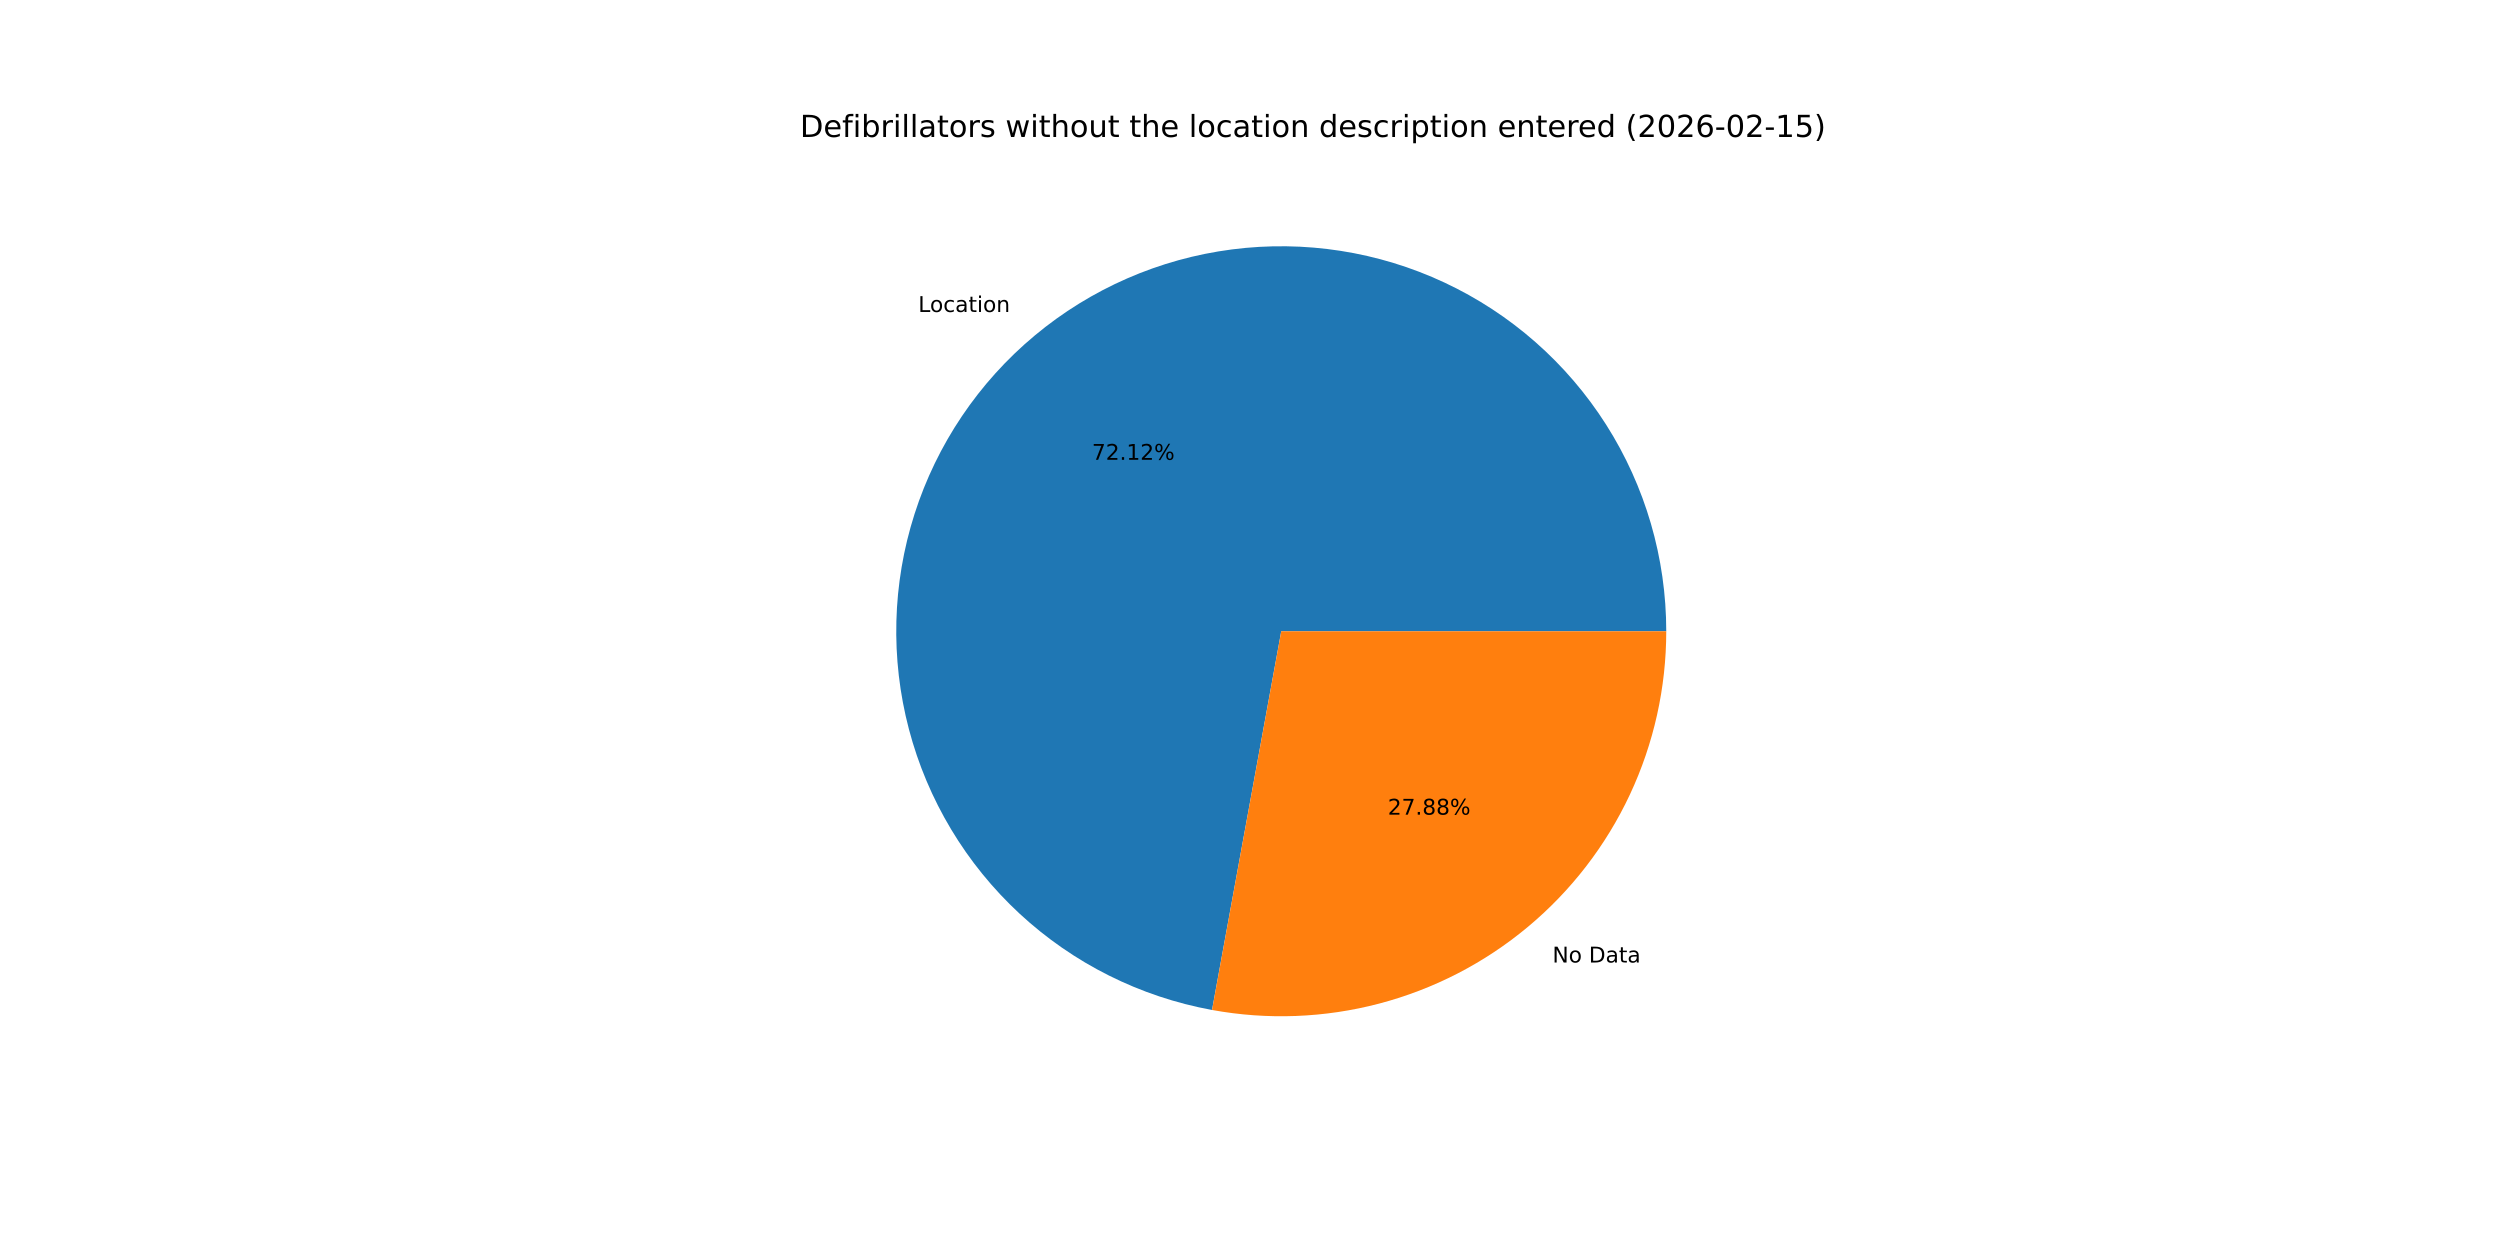
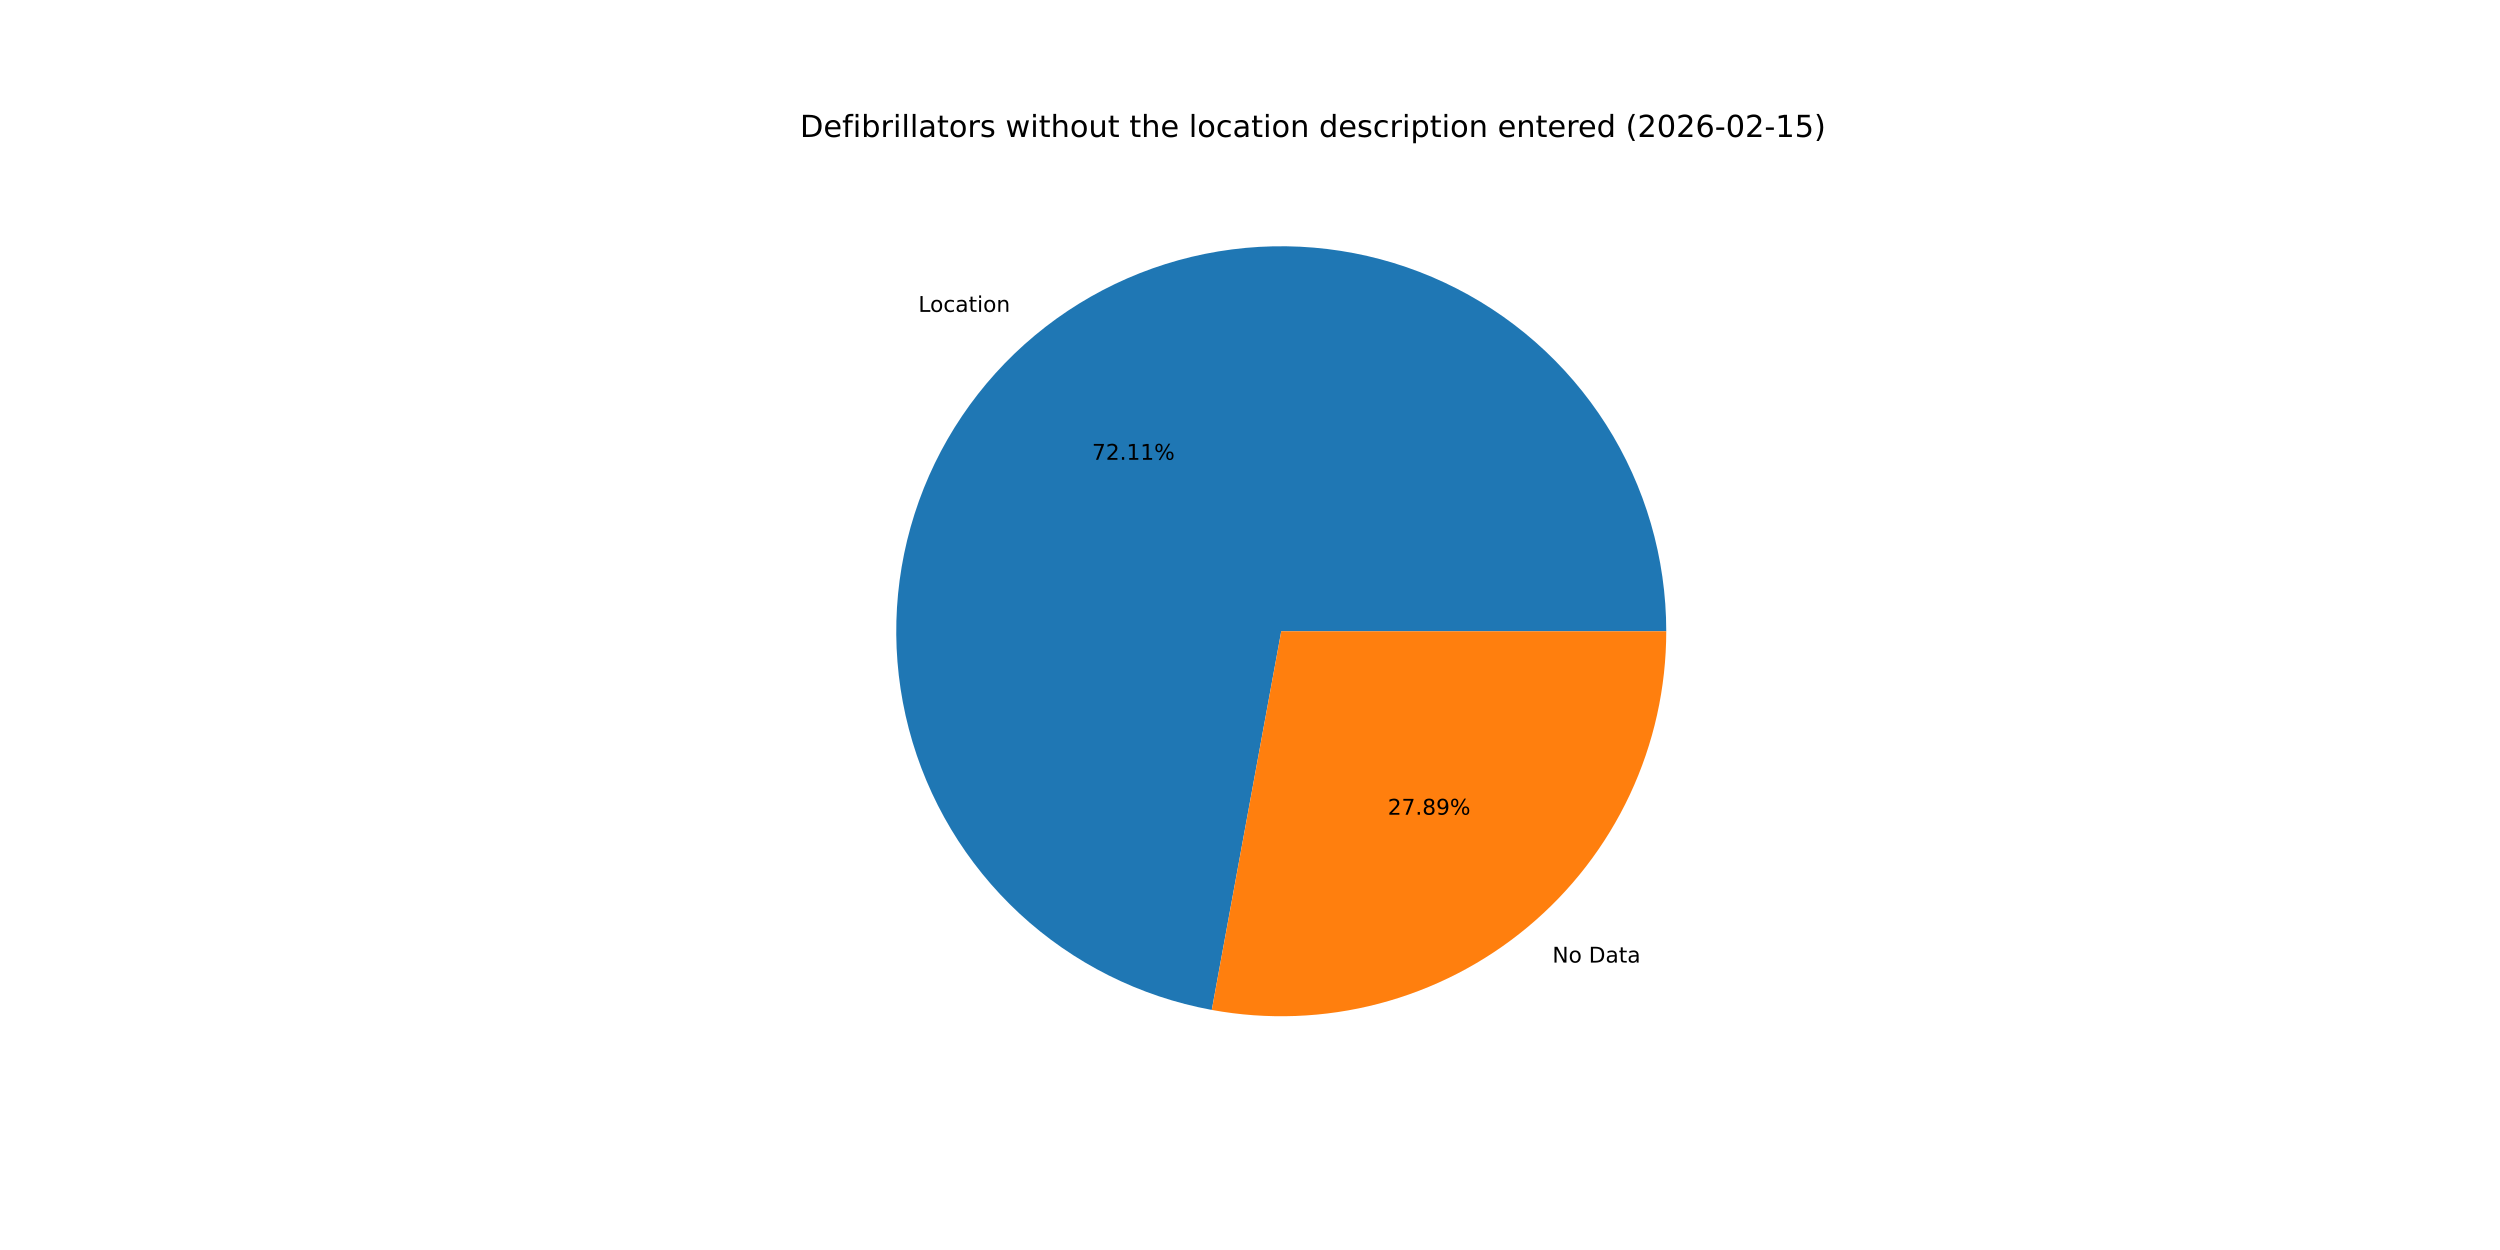
<svg xmlns="http://www.w3.org/2000/svg" xmlns:xlink="http://www.w3.org/1999/xlink" width="1152pt" height="576pt" viewBox="0 0 1152 576" version="1.1">
  <defs>
    <style type="text/css">*{stroke-linejoin: round; stroke-linecap: butt}</style>
  </defs>
  <g id="figure_1">
    <g id="patch_1">
      <path d="M 0 576  L 1152 576  L 1152 0  L 0 0  z " style="fill: #ffffff" />
    </g>
    <g id="axes_1">
      <g id="patch_2">
-         <path d="M 767.808 290.88  C 767.808 257.16 758.194 224.129 740.099 195.676  C 722.004 167.223 696.166 144.51 665.627 130.211  C 635.089 115.913 601.098 110.613 567.657 114.936  C 534.215 119.259 502.689 133.028 476.79 154.621  C 450.892 176.215 431.679 204.751 421.413 236.871  C 411.148 268.99 410.249 303.38 418.823 335.991  C 427.398 368.603 445.094 398.104 469.83 421.02  C 494.566 443.937 525.33 459.333 558.5 465.396  L 590.4 290.88  z " style="fill: #1f77b4" />
+         <path d="M 767.808 290.88  C 767.808 257.165 758.197 224.138 740.107 195.688  C 722.016 167.237 696.185 144.525 665.653 130.223  C 635.122 115.922 601.137 110.616 567.699 114.93  C 534.261 119.245 502.736 133.003 476.834 154.585  C 450.932 176.167 431.712 204.693 421.435 236.803  C 411.158 268.914 410.244 303.298 418.802 335.909  C 427.359 368.52 445.038 398.026 469.757 420.953  C 494.477 443.88 525.227 459.293 558.389 465.376  L 590.4 290.88  z " style="fill: #1f77b4" />
      </g>
      <g id="patch_3">
-         <path d="M 558.5 465.396  C 584.075 470.071 610.367 469.068 635.511 462.457  C 660.655 455.846 684.041 443.788 704.01 427.139  C 723.978 410.49 740.044 389.653 751.069 366.107  C 762.093 342.562 767.808 316.878 767.808 290.88  L 590.4 290.88  z " style="fill: #ff7f0e" />
+         <path d="M 558.389 465.376  C 583.97 470.069 610.273 469.08 635.429 462.478  C 660.586 455.877 683.985 443.824 703.966 427.175  C 723.947 410.526 740.025 389.685 751.057 366.133  C 762.089 342.581 767.808 316.888 767.808 290.88  L 590.4 290.88  z " style="fill: #ff7f0e" />
      </g>
      <g id="matplotlib.axis_1" />
      <g id="matplotlib.axis_2" />
      <g id="text_1">
-         <g transform="translate(423.1325 143.7548) scale(0.1 -0.1)">
+         <g transform="translate(423.1804 143.7148) scale(0.1 -0.1)">
          <defs>
            <path id="DejaVuSans-4c" d="M 628 4666  L 1259 4666  L 1259 531  L 3531 531  L 3531 0  L 628 0  L 628 4666  z " transform="scale(0.015625)" />
            <path id="DejaVuSans-6f" d="M 1959 3097  Q 1497 3097 1228 2736  Q 959 2375 959 1747  Q 959 1119 1226 758  Q 1494 397 1959 397  Q 2419 397 2687 759  Q 2956 1122 2956 1747  Q 2956 2369 2687 2733  Q 2419 3097 1959 3097  z M 1959 3584  Q 2709 3584 3137 3096  Q 3566 2609 3566 1747  Q 3566 888 3137 398  Q 2709 -91 1959 -91  Q 1206 -91 779 398  Q 353 888 353 1747  Q 353 2609 779 3096  Q 1206 3584 1959 3584  z " transform="scale(0.015625)" />
            <path id="DejaVuSans-63" d="M 3122 3366  L 3122 2828  Q 2878 2963 2633 3030  Q 2388 3097 2138 3097  Q 1578 3097 1268 2742  Q 959 2388 959 1747  Q 959 1106 1268 751  Q 1578 397 2138 397  Q 2388 397 2633 464  Q 2878 531 3122 666  L 3122 134  Q 2881 22 2623 -34  Q 2366 -91 2075 -91  Q 1284 -91 818 406  Q 353 903 353 1747  Q 353 2603 823 3093  Q 1294 3584 2113 3584  Q 2378 3584 2631 3529  Q 2884 3475 3122 3366  z " transform="scale(0.015625)" />
            <path id="DejaVuSans-61" d="M 2194 1759  Q 1497 1759 1228 1600  Q 959 1441 959 1056  Q 959 750 1161 570  Q 1363 391 1709 391  Q 2188 391 2477 730  Q 2766 1069 2766 1631  L 2766 1759  L 2194 1759  z M 3341 1997  L 3341 0  L 2766 0  L 2766 531  Q 2569 213 2275 61  Q 1981 -91 1556 -91  Q 1019 -91 701 211  Q 384 513 384 1019  Q 384 1609 779 1909  Q 1175 2209 1959 2209  L 2766 2209  L 2766 2266  Q 2766 2663 2505 2880  Q 2244 3097 1772 3097  Q 1472 3097 1187 3025  Q 903 2953 641 2809  L 641 3341  Q 956 3463 1253 3523  Q 1550 3584 1831 3584  Q 2591 3584 2966 3190  Q 3341 2797 3341 1997  z " transform="scale(0.015625)" />
            <path id="DejaVuSans-74" d="M 1172 4494  L 1172 3500  L 2356 3500  L 2356 3053  L 1172 3053  L 1172 1153  Q 1172 725 1289 603  Q 1406 481 1766 481  L 2356 481  L 2356 0  L 1766 0  Q 1100 0 847 248  Q 594 497 594 1153  L 594 3053  L 172 3053  L 172 3500  L 594 3500  L 594 4494  L 1172 4494  z " transform="scale(0.015625)" />
            <path id="DejaVuSans-69" d="M 603 3500  L 1178 3500  L 1178 0  L 603 0  L 603 3500  z M 603 4863  L 1178 4863  L 1178 4134  L 603 4134  L 603 4863  z " transform="scale(0.015625)" />
            <path id="DejaVuSans-6e" d="M 3513 2113  L 3513 0  L 2938 0  L 2938 2094  Q 2938 2591 2744 2837  Q 2550 3084 2163 3084  Q 1697 3084 1428 2787  Q 1159 2491 1159 1978  L 1159 0  L 581 0  L 581 3500  L 1159 3500  L 1159 2956  Q 1366 3272 1645 3428  Q 1925 3584 2291 3584  Q 2894 3584 3203 3211  Q 3513 2838 3513 2113  z " transform="scale(0.015625)" />
          </defs>
          <use xlink:href="#DejaVuSans-4c" />
          <use xlink:href="#DejaVuSans-6f" x="53.963" />
          <use xlink:href="#DejaVuSans-63" x="115.145" />
          <use xlink:href="#DejaVuSans-61" x="170.125" />
          <use xlink:href="#DejaVuSans-74" x="231.404" />
          <use xlink:href="#DejaVuSans-69" x="270.613" />
          <use xlink:href="#DejaVuSans-6f" x="298.396" />
          <use xlink:href="#DejaVuSans-6e" x="359.578" />
        </g>
      </g>
      <g id="text_2">
-         <g transform="translate(503.1694 211.8841) scale(0.1 -0.1)">
+         <g transform="translate(503.1955 211.8623) scale(0.1 -0.1)">
          <defs>
            <path id="DejaVuSans-37" d="M 525 4666  L 3525 4666  L 3525 4397  L 1831 0  L 1172 0  L 2766 4134  L 525 4134  L 525 4666  z " transform="scale(0.015625)" />
            <path id="DejaVuSans-32" d="M 1228 531  L 3431 531  L 3431 0  L 469 0  L 469 531  Q 828 903 1448 1529  Q 2069 2156 2228 2338  Q 2531 2678 2651 2914  Q 2772 3150 2772 3378  Q 2772 3750 2511 3984  Q 2250 4219 1831 4219  Q 1534 4219 1204 4116  Q 875 4013 500 3803  L 500 4441  Q 881 4594 1212 4672  Q 1544 4750 1819 4750  Q 2544 4750 2975 4387  Q 3406 4025 3406 3419  Q 3406 3131 3298 2873  Q 3191 2616 2906 2266  Q 2828 2175 2409 1742  Q 1991 1309 1228 531  z " transform="scale(0.015625)" />
            <path id="DejaVuSans-2e" d="M 684 794  L 1344 794  L 1344 0  L 684 0  L 684 794  z " transform="scale(0.015625)" />
            <path id="DejaVuSans-31" d="M 794 531  L 1825 531  L 1825 4091  L 703 3866  L 703 4441  L 1819 4666  L 2450 4666  L 2450 531  L 3481 531  L 3481 0  L 794 0  L 794 531  z " transform="scale(0.015625)" />
            <path id="DejaVuSans-25" d="M 4653 2053  Q 4381 2053 4226 1822  Q 4072 1591 4072 1178  Q 4072 772 4226 539  Q 4381 306 4653 306  Q 4919 306 5073 539  Q 5228 772 5228 1178  Q 5228 1588 5073 1820  Q 4919 2053 4653 2053  z M 4653 2450  Q 5147 2450 5437 2106  Q 5728 1763 5728 1178  Q 5728 594 5436 251  Q 5144 -91 4653 -91  Q 4153 -91 3862 251  Q 3572 594 3572 1178  Q 3572 1766 3864 2108  Q 4156 2450 4653 2450  z M 1428 4353  Q 1159 4353 1004 4120  Q 850 3888 850 3481  Q 850 3069 1003 2837  Q 1156 2606 1428 2606  Q 1700 2606 1854 2837  Q 2009 3069 2009 3481  Q 2009 3884 1853 4118  Q 1697 4353 1428 4353  z M 4250 4750  L 4750 4750  L 1831 -91  L 1331 -91  L 4250 4750  z M 1428 4750  Q 1922 4750 2215 4408  Q 2509 4066 2509 3481  Q 2509 2891 2217 2550  Q 1925 2209 1428 2209  Q 931 2209 642 2551  Q 353 2894 353 3481  Q 353 4063 643 4406  Q 934 4750 1428 4750  z " transform="scale(0.015625)" />
          </defs>
          <use xlink:href="#DejaVuSans-37" />
          <use xlink:href="#DejaVuSans-32" x="63.623" />
          <use xlink:href="#DejaVuSans-2e" x="127.246" />
          <use xlink:href="#DejaVuSans-31" x="159.033" />
-           <use xlink:href="#DejaVuSans-32" x="222.656" />
+           <use xlink:href="#DejaVuSans-31" x="222.656" />
          <use xlink:href="#DejaVuSans-25" x="286.279" />
        </g>
      </g>
      <g id="text_3">
-         <g transform="translate(715.3706 443.524) scale(0.1 -0.1)">
+         <g transform="translate(715.3227 443.5639) scale(0.1 -0.1)">
          <defs>
            <path id="DejaVuSans-4e" d="M 628 4666  L 1478 4666  L 3547 763  L 3547 4666  L 4159 4666  L 4159 0  L 3309 0  L 1241 3903  L 1241 0  L 628 0  L 628 4666  z " transform="scale(0.015625)" />
            <path id="DejaVuSans-20" transform="scale(0.015625)" />
            <path id="DejaVuSans-44" d="M 1259 4147  L 1259 519  L 2022 519  Q 2988 519 3436 956  Q 3884 1394 3884 2338  Q 3884 3275 3436 3711  Q 2988 4147 2022 4147  L 1259 4147  z M 628 4666  L 1925 4666  Q 3281 4666 3915 4102  Q 4550 3538 4550 2338  Q 4550 1131 3912 565  Q 3275 0 1925 0  L 628 0  L 628 4666  z " transform="scale(0.015625)" />
          </defs>
          <use xlink:href="#DejaVuSans-4e" />
          <use xlink:href="#DejaVuSans-6f" x="74.805" />
          <use xlink:href="#DejaVuSans-20" x="135.986" />
          <use xlink:href="#DejaVuSans-44" x="167.773" />
          <use xlink:href="#DejaVuSans-61" x="244.775" />
          <use xlink:href="#DejaVuSans-74" x="306.055" />
          <use xlink:href="#DejaVuSans-61" x="345.264" />
        </g>
      </g>
      <g id="text_4">
-         <g transform="translate(639.5009 375.3946) scale(0.1 -0.1)">
+         <g transform="translate(639.4748 375.4164) scale(0.1 -0.1)">
          <defs>
            <path id="DejaVuSans-38" d="M 2034 2216  Q 1584 2216 1326 1975  Q 1069 1734 1069 1313  Q 1069 891 1326 650  Q 1584 409 2034 409  Q 2484 409 2743 651  Q 3003 894 3003 1313  Q 3003 1734 2745 1975  Q 2488 2216 2034 2216  z M 1403 2484  Q 997 2584 770 2862  Q 544 3141 544 3541  Q 544 4100 942 4425  Q 1341 4750 2034 4750  Q 2731 4750 3128 4425  Q 3525 4100 3525 3541  Q 3525 3141 3298 2862  Q 3072 2584 2669 2484  Q 3125 2378 3379 2068  Q 3634 1759 3634 1313  Q 3634 634 3220 271  Q 2806 -91 2034 -91  Q 1263 -91 848 271  Q 434 634 434 1313  Q 434 1759 690 2068  Q 947 2378 1403 2484  z M 1172 3481  Q 1172 3119 1398 2916  Q 1625 2713 2034 2713  Q 2441 2713 2670 2916  Q 2900 3119 2900 3481  Q 2900 3844 2670 4047  Q 2441 4250 2034 4250  Q 1625 4250 1398 4047  Q 1172 3844 1172 3481  z " transform="scale(0.015625)" />
+             <path id="DejaVuSans-39" d="M 703 97  L 703 672  Q 941 559 1184 500  Q 1428 441 1663 441  Q 2288 441 2617 861  Q 2947 1281 2994 2138  Q 2813 1869 2534 1725  Q 2256 1581 1919 1581  Q 1219 1581 811 2004  Q 403 2428 403 3163  Q 403 3881 828 4315  Q 1253 4750 1959 4750  Q 2769 4750 3195 4129  Q 3622 3509 3622 2328  Q 3622 1225 3098 567  Q 2575 -91 1691 -91  Q 1453 -91 1209 -44  Q 966 3 703 97  z M 1959 2075  Q 2384 2075 2632 2365  Q 2881 2656 2881 3163  Q 2881 3666 2632 3958  Q 2384 4250 1959 4250  Q 1534 4250 1286 3958  Q 1038 3666 1038 3163  Q 1038 2656 1286 2365  Q 1534 2075 1959 2075  z " transform="scale(0.015625)" />
          </defs>
          <use xlink:href="#DejaVuSans-32" />
          <use xlink:href="#DejaVuSans-37" x="63.623" />
          <use xlink:href="#DejaVuSans-2e" x="127.246" />
          <use xlink:href="#DejaVuSans-38" x="159.033" />
-           <use xlink:href="#DejaVuSans-38" x="222.656" />
+           <use xlink:href="#DejaVuSans-39" x="222.656" />
          <use xlink:href="#DejaVuSans-25" x="286.279" />
        </g>
      </g>
      <g id="text_5">
        <g transform="translate(368.64 63.12) scale(0.14 -0.14)">
          <defs>
            <path id="DejaVuSans-65" d="M 3597 1894  L 3597 1613  L 953 1613  Q 991 1019 1311 708  Q 1631 397 2203 397  Q 2534 397 2845 478  Q 3156 559 3463 722  L 3463 178  Q 3153 47 2828 -22  Q 2503 -91 2169 -91  Q 1331 -91 842 396  Q 353 884 353 1716  Q 353 2575 817 3079  Q 1281 3584 2069 3584  Q 2775 3584 3186 3129  Q 3597 2675 3597 1894  z M 3022 2063  Q 3016 2534 2758 2815  Q 2500 3097 2075 3097  Q 1594 3097 1305 2825  Q 1016 2553 972 2059  L 3022 2063  z " transform="scale(0.015625)" />
            <path id="DejaVuSans-66" d="M 2375 4863  L 2375 4384  L 1825 4384  Q 1516 4384 1395 4259  Q 1275 4134 1275 3809  L 1275 3500  L 2222 3500  L 2222 3053  L 1275 3053  L 1275 0  L 697 0  L 697 3053  L 147 3053  L 147 3500  L 697 3500  L 697 3744  Q 697 4328 969 4595  Q 1241 4863 1831 4863  L 2375 4863  z " transform="scale(0.015625)" />
            <path id="DejaVuSans-62" d="M 3116 1747  Q 3116 2381 2855 2742  Q 2594 3103 2138 3103  Q 1681 3103 1420 2742  Q 1159 2381 1159 1747  Q 1159 1113 1420 752  Q 1681 391 2138 391  Q 2594 391 2855 752  Q 3116 1113 3116 1747  z M 1159 2969  Q 1341 3281 1617 3432  Q 1894 3584 2278 3584  Q 2916 3584 3314 3078  Q 3713 2572 3713 1747  Q 3713 922 3314 415  Q 2916 -91 2278 -91  Q 1894 -91 1617 61  Q 1341 213 1159 525  L 1159 0  L 581 0  L 581 4863  L 1159 4863  L 1159 2969  z " transform="scale(0.015625)" />
            <path id="DejaVuSans-72" d="M 2631 2963  Q 2534 3019 2420 3045  Q 2306 3072 2169 3072  Q 1681 3072 1420 2755  Q 1159 2438 1159 1844  L 1159 0  L 581 0  L 581 3500  L 1159 3500  L 1159 2956  Q 1341 3275 1631 3429  Q 1922 3584 2338 3584  Q 2397 3584 2469 3576  Q 2541 3569 2628 3553  L 2631 2963  z " transform="scale(0.015625)" />
            <path id="DejaVuSans-6c" d="M 603 4863  L 1178 4863  L 1178 0  L 603 0  L 603 4863  z " transform="scale(0.015625)" />
            <path id="DejaVuSans-73" d="M 2834 3397  L 2834 2853  Q 2591 2978 2328 3040  Q 2066 3103 1784 3103  Q 1356 3103 1142 2972  Q 928 2841 928 2578  Q 928 2378 1081 2264  Q 1234 2150 1697 2047  L 1894 2003  Q 2506 1872 2764 1633  Q 3022 1394 3022 966  Q 3022 478 2636 193  Q 2250 -91 1575 -91  Q 1294 -91 989 -36  Q 684 19 347 128  L 347 722  Q 666 556 975 473  Q 1284 391 1588 391  Q 1994 391 2212 530  Q 2431 669 2431 922  Q 2431 1156 2273 1281  Q 2116 1406 1581 1522  L 1381 1569  Q 847 1681 609 1914  Q 372 2147 372 2553  Q 372 3047 722 3315  Q 1072 3584 1716 3584  Q 2034 3584 2315 3537  Q 2597 3491 2834 3397  z " transform="scale(0.015625)" />
            <path id="DejaVuSans-77" d="M 269 3500  L 844 3500  L 1563 769  L 2278 3500  L 2956 3500  L 3675 769  L 4391 3500  L 4966 3500  L 4050 0  L 3372 0  L 2619 2869  L 1863 0  L 1184 0  L 269 3500  z " transform="scale(0.015625)" />
            <path id="DejaVuSans-68" d="M 3513 2113  L 3513 0  L 2938 0  L 2938 2094  Q 2938 2591 2744 2837  Q 2550 3084 2163 3084  Q 1697 3084 1428 2787  Q 1159 2491 1159 1978  L 1159 0  L 581 0  L 581 4863  L 1159 4863  L 1159 2956  Q 1366 3272 1645 3428  Q 1925 3584 2291 3584  Q 2894 3584 3203 3211  Q 3513 2838 3513 2113  z " transform="scale(0.015625)" />
            <path id="DejaVuSans-75" d="M 544 1381  L 544 3500  L 1119 3500  L 1119 1403  Q 1119 906 1312 657  Q 1506 409 1894 409  Q 2359 409 2629 706  Q 2900 1003 2900 1516  L 2900 3500  L 3475 3500  L 3475 0  L 2900 0  L 2900 538  Q 2691 219 2414 64  Q 2138 -91 1772 -91  Q 1169 -91 856 284  Q 544 659 544 1381  z M 1991 3584  L 1991 3584  z " transform="scale(0.015625)" />
            <path id="DejaVuSans-64" d="M 2906 2969  L 2906 4863  L 3481 4863  L 3481 0  L 2906 0  L 2906 525  Q 2725 213 2448 61  Q 2172 -91 1784 -91  Q 1150 -91 751 415  Q 353 922 353 1747  Q 353 2572 751 3078  Q 1150 3584 1784 3584  Q 2172 3584 2448 3432  Q 2725 3281 2906 2969  z M 947 1747  Q 947 1113 1208 752  Q 1469 391 1925 391  Q 2381 391 2643 752  Q 2906 1113 2906 1747  Q 2906 2381 2643 2742  Q 2381 3103 1925 3103  Q 1469 3103 1208 2742  Q 947 2381 947 1747  z " transform="scale(0.015625)" />
            <path id="DejaVuSans-70" d="M 1159 525  L 1159 -1331  L 581 -1331  L 581 3500  L 1159 3500  L 1159 2969  Q 1341 3281 1617 3432  Q 1894 3584 2278 3584  Q 2916 3584 3314 3078  Q 3713 2572 3713 1747  Q 3713 922 3314 415  Q 2916 -91 2278 -91  Q 1894 -91 1617 61  Q 1341 213 1159 525  z M 3116 1747  Q 3116 2381 2855 2742  Q 2594 3103 2138 3103  Q 1681 3103 1420 2742  Q 1159 2381 1159 1747  Q 1159 1113 1420 752  Q 1681 391 2138 391  Q 2594 391 2855 752  Q 3116 1113 3116 1747  z " transform="scale(0.015625)" />
            <path id="DejaVuSans-28" d="M 1984 4856  Q 1566 4138 1362 3434  Q 1159 2731 1159 2009  Q 1159 1288 1364 580  Q 1569 -128 1984 -844  L 1484 -844  Q 1016 -109 783 600  Q 550 1309 550 2009  Q 550 2706 781 3412  Q 1013 4119 1484 4856  L 1984 4856  z " transform="scale(0.015625)" />
            <path id="DejaVuSans-30" d="M 2034 4250  Q 1547 4250 1301 3770  Q 1056 3291 1056 2328  Q 1056 1369 1301 889  Q 1547 409 2034 409  Q 2525 409 2770 889  Q 3016 1369 3016 2328  Q 3016 3291 2770 3770  Q 2525 4250 2034 4250  z M 2034 4750  Q 2819 4750 3233 4129  Q 3647 3509 3647 2328  Q 3647 1150 3233 529  Q 2819 -91 2034 -91  Q 1250 -91 836 529  Q 422 1150 422 2328  Q 422 3509 836 4129  Q 1250 4750 2034 4750  z " transform="scale(0.015625)" />
            <path id="DejaVuSans-36" d="M 2113 2584  Q 1688 2584 1439 2293  Q 1191 2003 1191 1497  Q 1191 994 1439 701  Q 1688 409 2113 409  Q 2538 409 2786 701  Q 3034 994 3034 1497  Q 3034 2003 2786 2293  Q 2538 2584 2113 2584  z M 3366 4563  L 3366 3988  Q 3128 4100 2886 4159  Q 2644 4219 2406 4219  Q 1781 4219 1451 3797  Q 1122 3375 1075 2522  Q 1259 2794 1537 2939  Q 1816 3084 2150 3084  Q 2853 3084 3261 2657  Q 3669 2231 3669 1497  Q 3669 778 3244 343  Q 2819 -91 2113 -91  Q 1303 -91 875 529  Q 447 1150 447 2328  Q 447 3434 972 4092  Q 1497 4750 2381 4750  Q 2619 4750 2861 4703  Q 3103 4656 3366 4563  z " transform="scale(0.015625)" />
            <path id="DejaVuSans-2d" d="M 313 2009  L 1997 2009  L 1997 1497  L 313 1497  L 313 2009  z " transform="scale(0.015625)" />
            <path id="DejaVuSans-35" d="M 691 4666  L 3169 4666  L 3169 4134  L 1269 4134  L 1269 2991  Q 1406 3038 1543 3061  Q 1681 3084 1819 3084  Q 2600 3084 3056 2656  Q 3513 2228 3513 1497  Q 3513 744 3044 326  Q 2575 -91 1722 -91  Q 1428 -91 1123 -41  Q 819 9 494 109  L 494 744  Q 775 591 1075 516  Q 1375 441 1709 441  Q 2250 441 2565 725  Q 2881 1009 2881 1497  Q 2881 1984 2565 2268  Q 2250 2553 1709 2553  Q 1456 2553 1204 2497  Q 953 2441 691 2322  L 691 4666  z " transform="scale(0.015625)" />
            <path id="DejaVuSans-29" d="M 513 4856  L 1013 4856  Q 1481 4119 1714 3412  Q 1947 2706 1947 2009  Q 1947 1309 1714 600  Q 1481 -109 1013 -844  L 513 -844  Q 928 -128 1133 580  Q 1338 1288 1338 2009  Q 1338 2731 1133 3434  Q 928 4138 513 4856  z " transform="scale(0.015625)" />
          </defs>
          <use xlink:href="#DejaVuSans-44" />
          <use xlink:href="#DejaVuSans-65" x="77.002" />
          <use xlink:href="#DejaVuSans-66" x="138.525" />
          <use xlink:href="#DejaVuSans-69" x="173.73" />
          <use xlink:href="#DejaVuSans-62" x="201.514" />
          <use xlink:href="#DejaVuSans-72" x="264.99" />
          <use xlink:href="#DejaVuSans-69" x="306.104" />
          <use xlink:href="#DejaVuSans-6c" x="333.887" />
          <use xlink:href="#DejaVuSans-6c" x="361.67" />
          <use xlink:href="#DejaVuSans-61" x="389.453" />
          <use xlink:href="#DejaVuSans-74" x="450.732" />
          <use xlink:href="#DejaVuSans-6f" x="489.941" />
          <use xlink:href="#DejaVuSans-72" x="551.123" />
          <use xlink:href="#DejaVuSans-73" x="592.236" />
          <use xlink:href="#DejaVuSans-20" x="644.336" />
          <use xlink:href="#DejaVuSans-77" x="676.123" />
          <use xlink:href="#DejaVuSans-69" x="757.91" />
          <use xlink:href="#DejaVuSans-74" x="785.693" />
          <use xlink:href="#DejaVuSans-68" x="824.902" />
          <use xlink:href="#DejaVuSans-6f" x="888.281" />
          <use xlink:href="#DejaVuSans-75" x="949.463" />
          <use xlink:href="#DejaVuSans-74" x="1012.842" />
          <use xlink:href="#DejaVuSans-20" x="1052.051" />
          <use xlink:href="#DejaVuSans-74" x="1083.838" />
          <use xlink:href="#DejaVuSans-68" x="1123.047" />
          <use xlink:href="#DejaVuSans-65" x="1186.426" />
          <use xlink:href="#DejaVuSans-20" x="1247.949" />
          <use xlink:href="#DejaVuSans-6c" x="1279.736" />
          <use xlink:href="#DejaVuSans-6f" x="1307.52" />
          <use xlink:href="#DejaVuSans-63" x="1368.701" />
          <use xlink:href="#DejaVuSans-61" x="1423.682" />
          <use xlink:href="#DejaVuSans-74" x="1484.961" />
          <use xlink:href="#DejaVuSans-69" x="1524.17" />
          <use xlink:href="#DejaVuSans-6f" x="1551.953" />
          <use xlink:href="#DejaVuSans-6e" x="1613.135" />
          <use xlink:href="#DejaVuSans-20" x="1676.514" />
          <use xlink:href="#DejaVuSans-64" x="1708.301" />
          <use xlink:href="#DejaVuSans-65" x="1771.777" />
          <use xlink:href="#DejaVuSans-73" x="1833.301" />
          <use xlink:href="#DejaVuSans-63" x="1885.4" />
          <use xlink:href="#DejaVuSans-72" x="1940.381" />
          <use xlink:href="#DejaVuSans-69" x="1981.494" />
          <use xlink:href="#DejaVuSans-70" x="2009.277" />
          <use xlink:href="#DejaVuSans-74" x="2072.754" />
          <use xlink:href="#DejaVuSans-69" x="2111.963" />
          <use xlink:href="#DejaVuSans-6f" x="2139.746" />
          <use xlink:href="#DejaVuSans-6e" x="2200.928" />
          <use xlink:href="#DejaVuSans-20" x="2264.307" />
          <use xlink:href="#DejaVuSans-65" x="2296.094" />
          <use xlink:href="#DejaVuSans-6e" x="2357.617" />
          <use xlink:href="#DejaVuSans-74" x="2420.996" />
          <use xlink:href="#DejaVuSans-65" x="2460.205" />
          <use xlink:href="#DejaVuSans-72" x="2521.729" />
          <use xlink:href="#DejaVuSans-65" x="2560.592" />
          <use xlink:href="#DejaVuSans-64" x="2622.115" />
          <use xlink:href="#DejaVuSans-20" x="2685.592" />
          <use xlink:href="#DejaVuSans-28" x="2717.379" />
          <use xlink:href="#DejaVuSans-32" x="2756.393" />
          <use xlink:href="#DejaVuSans-30" x="2820.016" />
          <use xlink:href="#DejaVuSans-32" x="2883.639" />
          <use xlink:href="#DejaVuSans-36" x="2947.262" />
          <use xlink:href="#DejaVuSans-2d" x="3010.885" />
          <use xlink:href="#DejaVuSans-30" x="3046.969" />
          <use xlink:href="#DejaVuSans-32" x="3110.592" />
          <use xlink:href="#DejaVuSans-2d" x="3174.215" />
          <use xlink:href="#DejaVuSans-31" x="3210.299" />
          <use xlink:href="#DejaVuSans-35" x="3273.922" />
          <use xlink:href="#DejaVuSans-29" x="3337.545" />
        </g>
      </g>
    </g>
  </g>
</svg>
